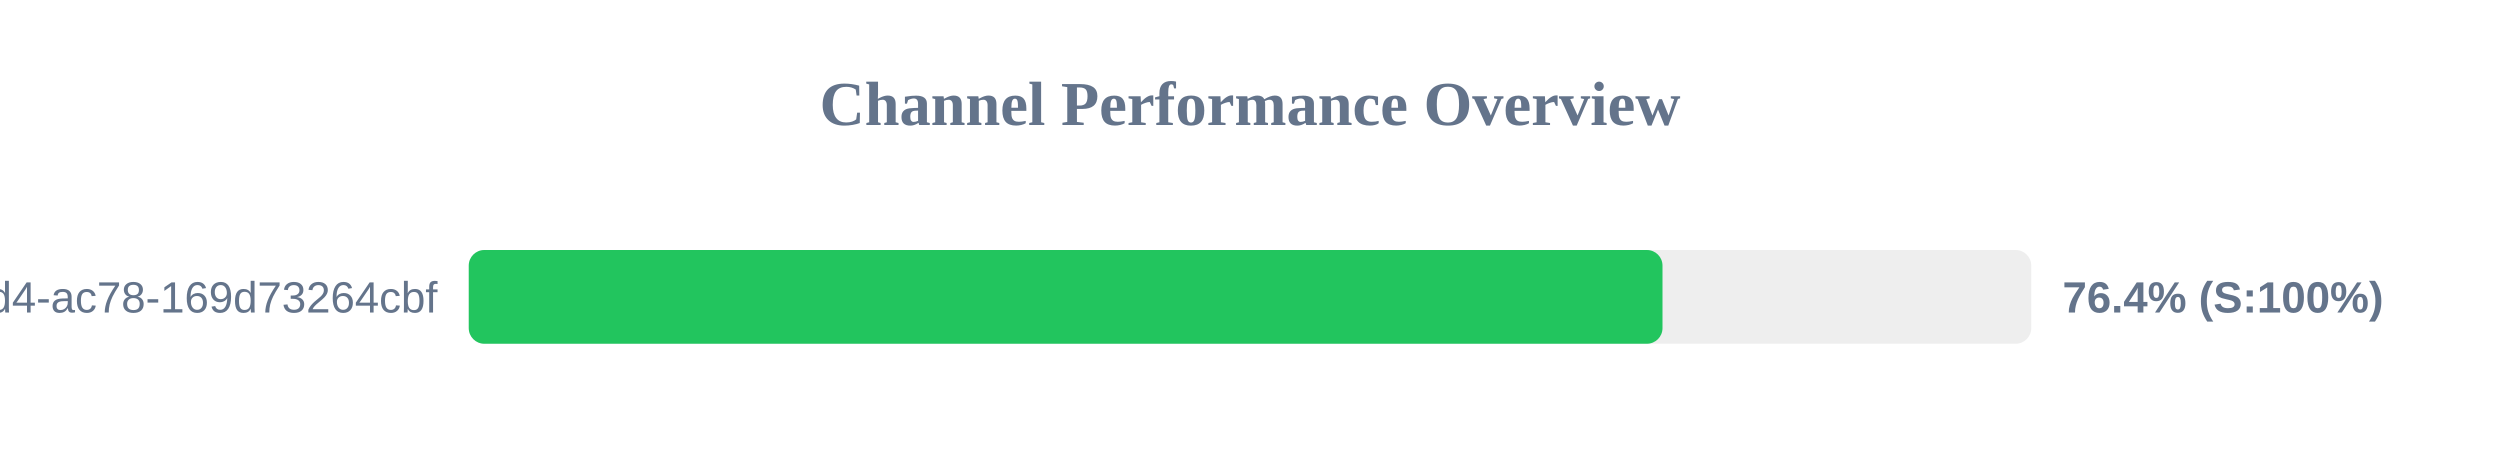
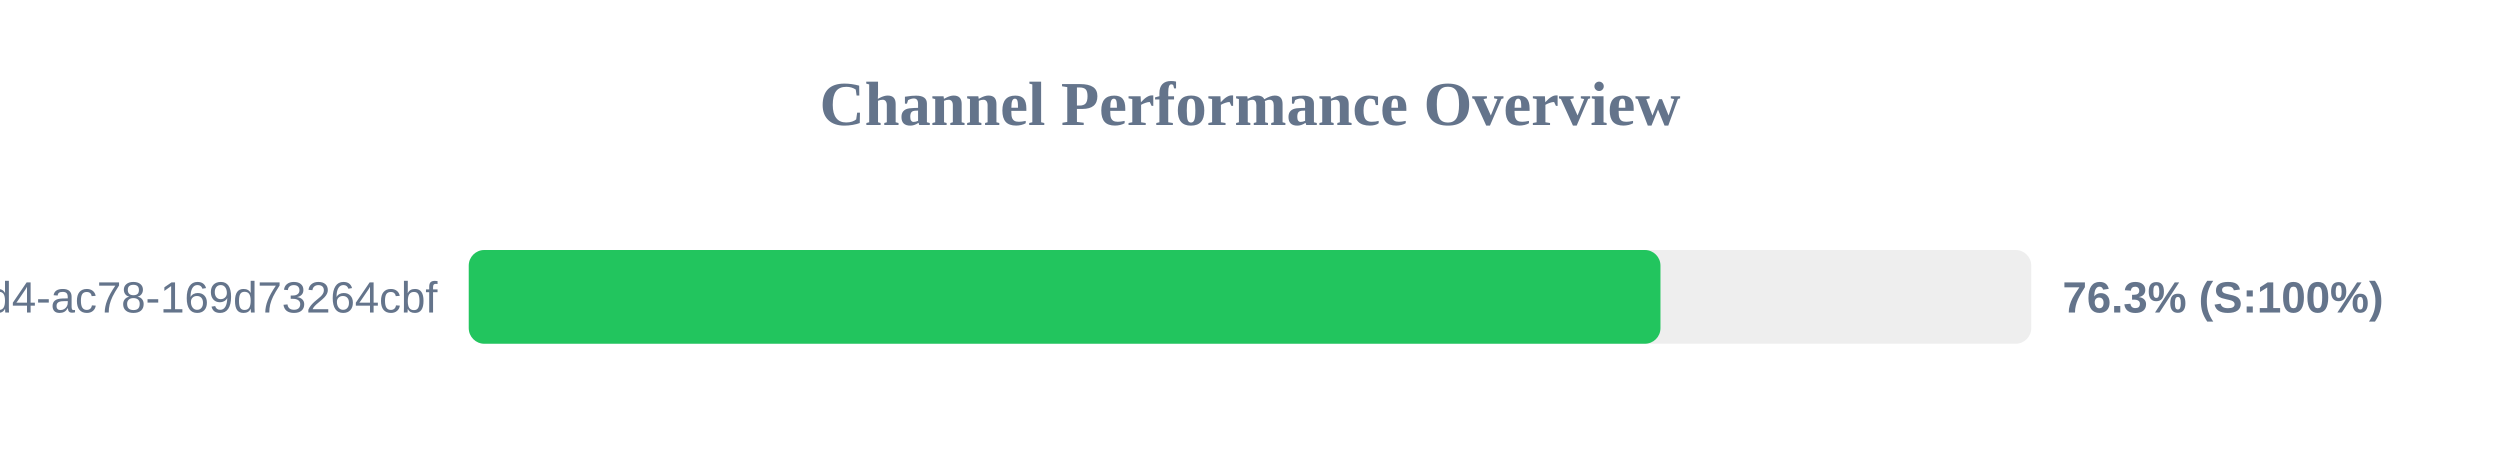
<svg xmlns="http://www.w3.org/2000/svg" width="800" height="150" version="1.1">
  <style>
        .row { font: 14px Arial; fill: #64748b; }
        .score { font: bold 14px Arial; fill: #64748b; }
    </style>
  <text x="400" y="40" text-anchor="middle" font-size="20px" font-weight="bold" fill="#64748b">Channel Performance Overview</text>
  <rect x="150" y="80" width="500" height="30" fill="#eee" rx="5" />
-   <rect x="150" y="80" width="382.0" height="30" fill="#22c55e" rx="5" />
+   <rect x="150" y="80" width="381.35" height="30" fill="#22c55e" rx="5" />
  <text x="140" y="100" text-anchor="end" class="row">?uuid=48c2c901-72e6-46d4-ac78-169d73264cbf</text>
-   <text x="660" y="100" text-anchor="start" class="score">76.4% (S:100%)</text>
+   <text x="660" y="100" text-anchor="start" class="score">76.3% (S:100%)</text>
</svg>
